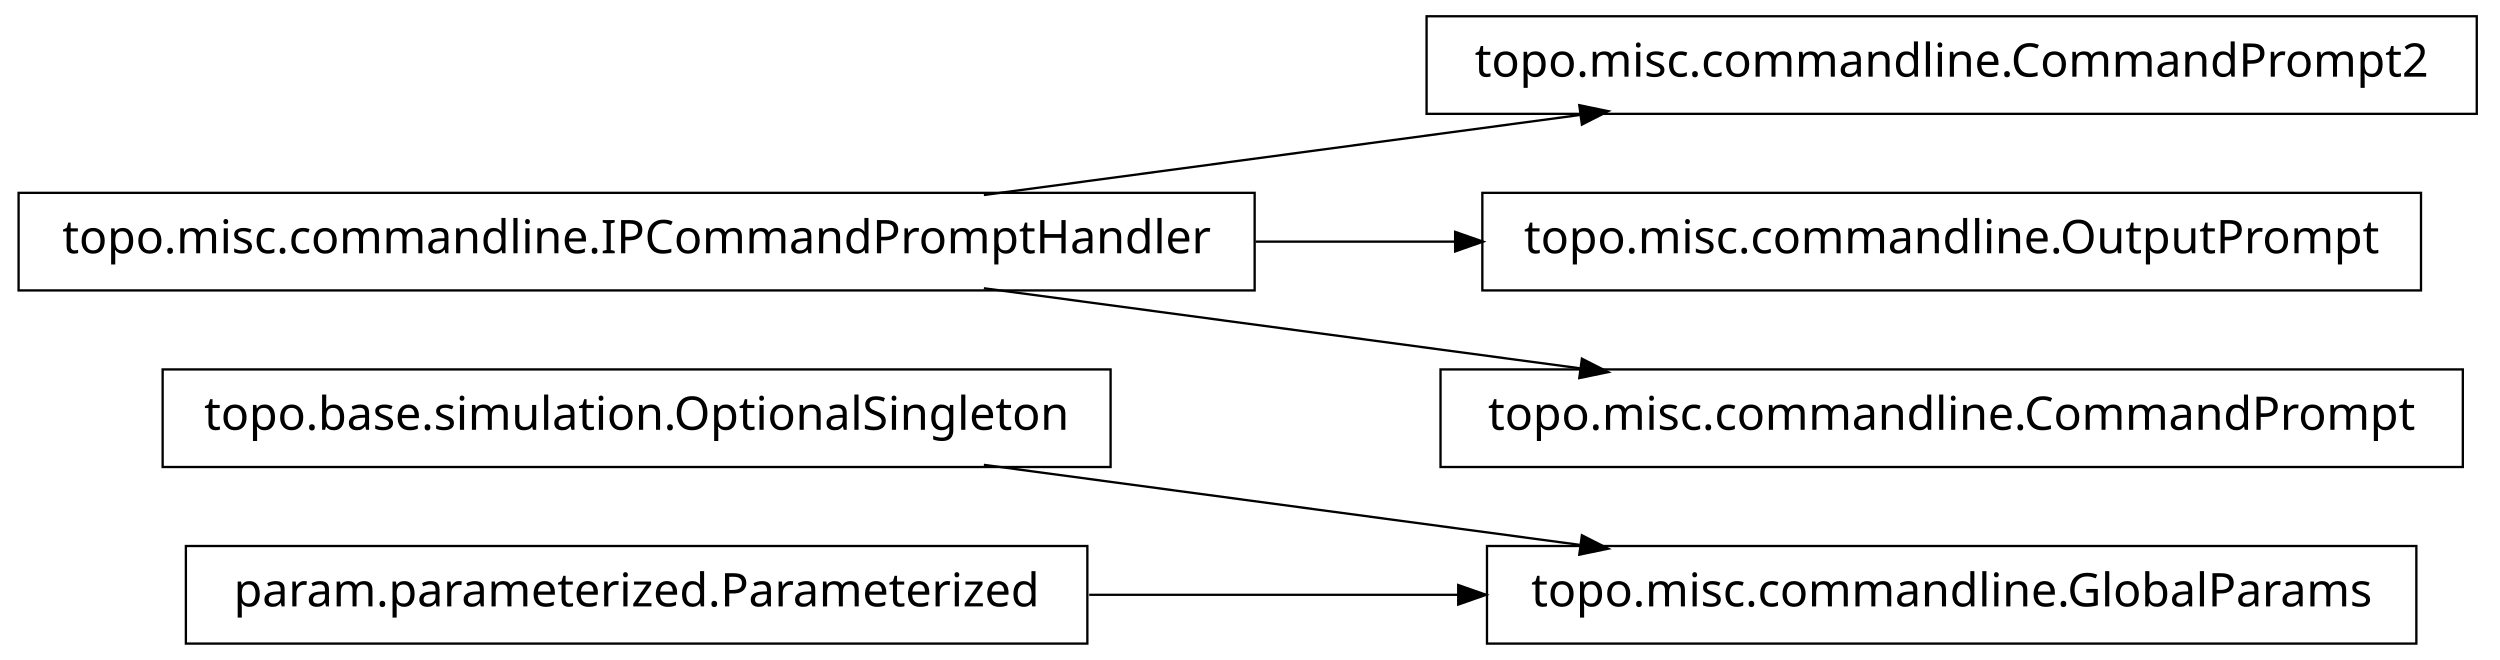
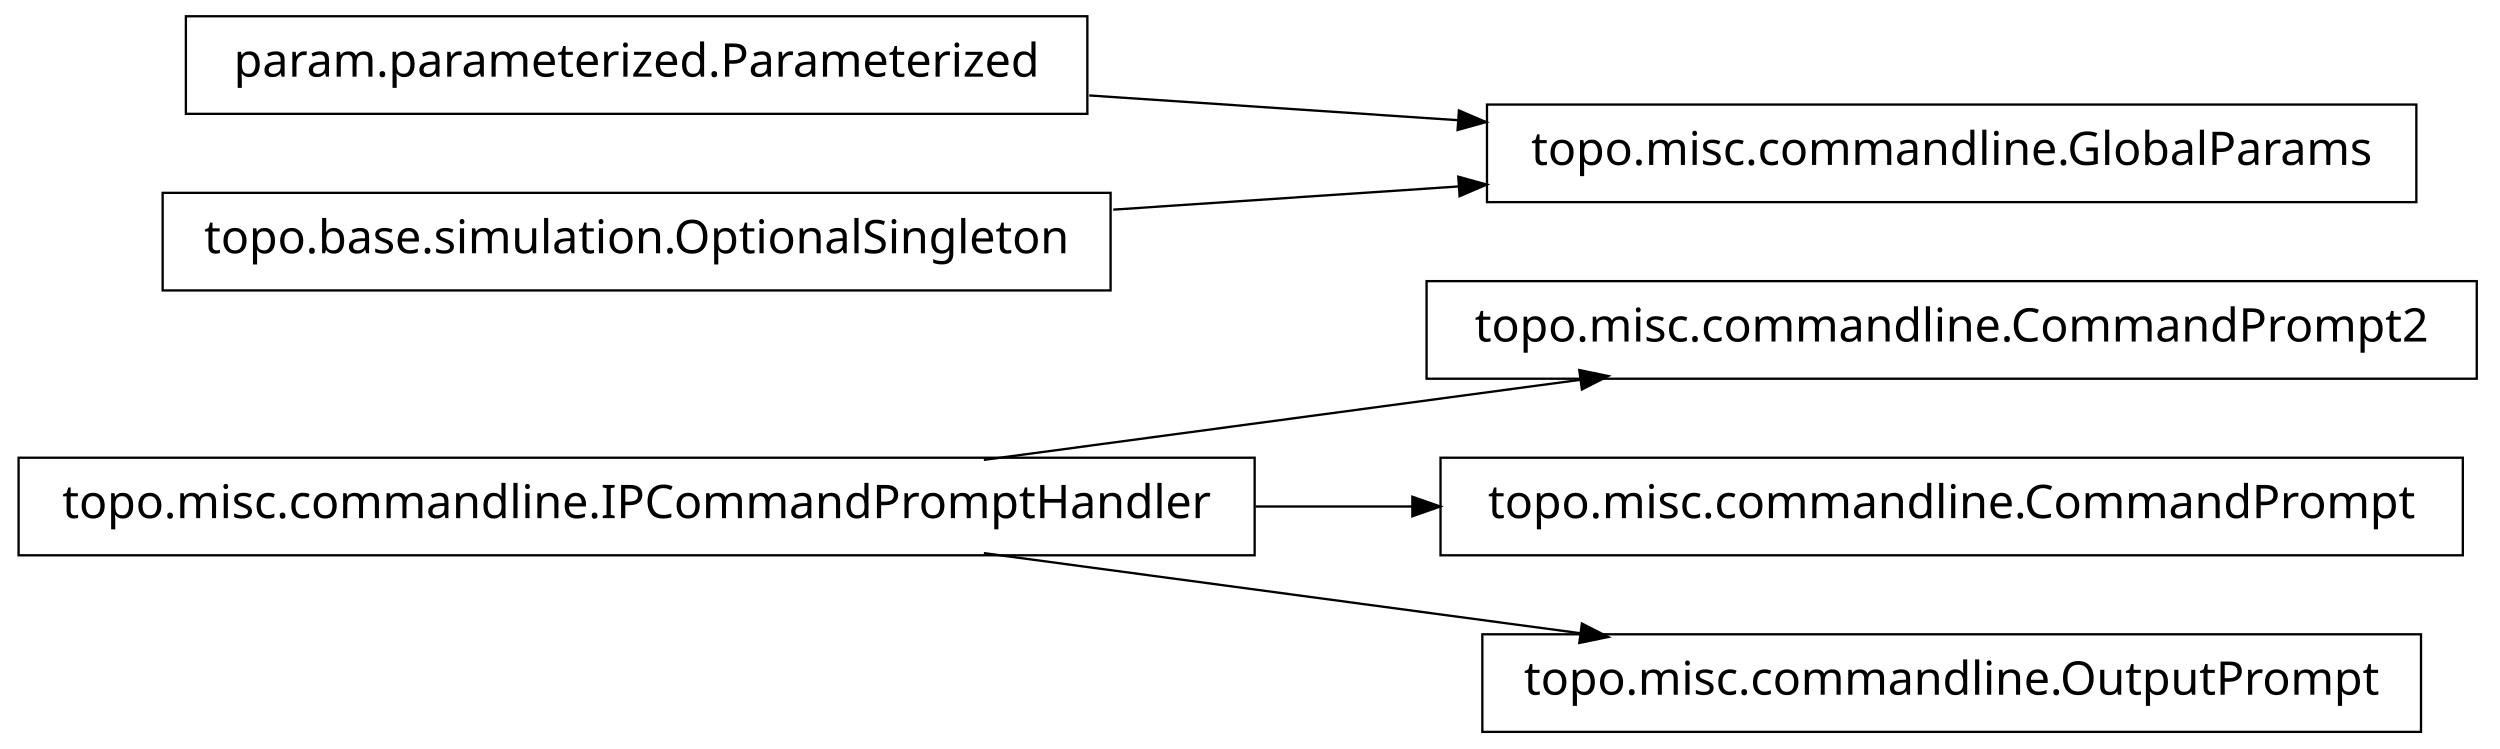
- <svg xmlns="http://www.w3.org/2000/svg" width="538pt" height="142pt" viewBox="0.00 0.00 538.00 142.00">
-   <g id="graph1" class="graph" transform="scale(1 1) rotate(0) translate(4 138)">
-     <polygon fill="white" stroke="white" points="-4,5 -4,-138 535,-138 535,5 -4,5" />
+ <svg xmlns="http://www.w3.org/2000/svg" width="538pt" height="161pt" viewBox="0.00 0.00 538.00 161.00">
+   <g id="graph1" class="graph" transform="scale(1 1) rotate(0) translate(4 157)">
+     <polygon fill="white" stroke="white" points="-4,5 -4,-157 535,-157 535,5 -4,5" />
    <g id="node1" class="node">
-       <polygon fill="none" stroke="black" stroke-width="0.5" points="235,-58.5 31,-58.5 31,-37.5 235,-37.5 235,-58.5" />
-       <text text-anchor="middle" x="133" y="-45.5" font-family="Vera" font-size="10.00">topo.base.simulation.OptionalSingleton</text>
+       <polygon fill="none" stroke="black" stroke-width="0.5" points="529,-96.5 303,-96.5 303,-75.5 529,-75.5 529,-96.5" />
+       <text text-anchor="middle" x="416" y="-83.5" font-family="Vera" font-size="10.00">topo.misc.commandline.CommandPrompt2</text>
    </g>
-     <g id="node6" class="node">
-       <polygon fill="none" stroke="black" stroke-width="0.5" points="516,-20.5 316,-20.5 316,0.5 516,0.5 516,-20.5" />
-       <text text-anchor="middle" x="416" y="-7.5" font-family="Vera" font-size="10.00">topo.misc.commandline.GlobalParams</text>
+     <g id="node2" class="node">
+       <polygon fill="none" stroke="black" stroke-width="0.5" points="266,-58.5 1.42109e-13,-58.5 0,-37.5 266,-37.5 266,-58.5" />
+       <text text-anchor="middle" x="133" y="-45.5" font-family="Vera" font-size="10.00">topo.misc.commandline.IPCommandPromptHandler</text>
    </g>
-     <g id="edge6" class="edge">
+     <g id="edge2" class="edge">
+       <path fill="none" stroke="black" stroke-width="0.5" d="M207.725,-58.034C247.219,-63.337 295.718,-69.849 335.976,-75.255" />
+       <polygon fill="black" stroke="black" points="336.159,-77.045 341.347,-75.976 336.625,-73.576 336.159,-77.045" />
+     </g>
+     <g id="node4" class="node">
+       <polygon fill="none" stroke="black" stroke-width="0.5" points="526,-58.5 306,-58.5 306,-37.5 526,-37.5 526,-58.5" />
+       <text text-anchor="middle" x="416" y="-45.5" font-family="Vera" font-size="10.00">topo.misc.commandline.CommandPrompt</text>
+     </g>
+     <g id="edge4" class="edge">
+       <path fill="none" stroke="black" stroke-width="0.5" d="M266.213,-48C277.527,-48 288.911,-48 300.075,-48" />
+       <polygon fill="black" stroke="black" points="300.188,-49.75 305.188,-48 300.188,-46.25 300.188,-49.75" />
+     </g>
+     <g id="node11" class="node">
+       <polygon fill="none" stroke="black" stroke-width="0.5" points="517,-20.5 315,-20.5 315,0.5 517,0.5 517,-20.5" />
+       <text text-anchor="middle" x="416" y="-7.5" font-family="Vera" font-size="10.00">topo.misc.commandline.OutputPrompt</text>
+     </g>
+     <g id="edge10" class="edge">
      <path fill="none" stroke="black" stroke-width="0.5" d="M207.725,-37.966C247.219,-32.663 295.718,-26.151 335.976,-20.745" />
      <polygon fill="black" stroke="black" points="336.625,-22.424 341.347,-20.024 336.159,-18.955 336.625,-22.424" />
    </g>
-     <g id="node2" class="node">
-       <polygon fill="none" stroke="black" stroke-width="0.5" points="529,-134.5 303,-134.5 303,-113.5 529,-113.5 529,-134.5" />
-       <text text-anchor="middle" x="416" y="-121.5" font-family="Vera" font-size="10.00">topo.misc.commandline.CommandPrompt2</text>
+     <g id="node6" class="node">
+       <polygon fill="none" stroke="black" stroke-width="0.5" points="516,-134.5 316,-134.5 316,-113.5 516,-113.5 516,-134.5" />
+       <text text-anchor="middle" x="416" y="-121.5" font-family="Vera" font-size="10.00">topo.misc.commandline.GlobalParams</text>
    </g>
-     <g id="node3" class="node">
-       <polygon fill="none" stroke="black" stroke-width="0.5" points="266,-96.5 1.42109e-13,-96.5 0,-75.5 266,-75.5 266,-96.5" />
-       <text text-anchor="middle" x="133" y="-83.5" font-family="Vera" font-size="10.00">topo.misc.commandline.IPCommandPromptHandler</text>
+     <g id="node7" class="node">
+       <polygon fill="none" stroke="black" stroke-width="0.5" points="230,-153.5 36,-153.5 36,-132.5 230,-132.5 230,-153.5" />
+       <text text-anchor="middle" x="133" y="-140.5" font-family="Vera" font-size="10.00">param.parameterized.Parameterized</text>
    </g>
-     <g id="edge2" class="edge">
-       <path fill="none" stroke="black" stroke-width="0.5" d="M207.725,-96.034C247.219,-101.337 295.718,-107.849 335.976,-113.255" />
-       <polygon fill="black" stroke="black" points="336.159,-115.045 341.347,-113.976 336.625,-111.576 336.159,-115.045" />
+     <g id="edge6" class="edge">
+       <path fill="none" stroke="black" stroke-width="0.5" d="M230.393,-136.461C256.024,-134.74 283.802,-132.876 309.868,-131.125" />
+       <polygon fill="black" stroke="black" points="310.186,-132.858 315.057,-130.777 309.951,-129.366 310.186,-132.858" />
    </g>
    <g id="node9" class="node">
-       <polygon fill="none" stroke="black" stroke-width="0.5" points="517,-96.5 315,-96.5 315,-75.5 517,-75.5 517,-96.5" />
-       <text text-anchor="middle" x="416" y="-83.5" font-family="Vera" font-size="10.00">topo.misc.commandline.OutputPrompt</text>
+       <polygon fill="none" stroke="black" stroke-width="0.5" points="235,-115.5 31,-115.5 31,-94.5 235,-94.5 235,-115.5" />
+       <text text-anchor="middle" x="133" y="-102.5" font-family="Vera" font-size="10.00">topo.base.simulation.OptionalSingleton</text>
    </g>
    <g id="edge8" class="edge">
-       <path fill="none" stroke="black" stroke-width="0.5" d="M266.213,-86C280.641,-86 295.185,-86 309.24,-86" />
-       <polygon fill="black" stroke="black" points="309.396,-87.75 314.396,-86 309.396,-84.25 309.396,-87.75" />
-     </g>
-     <g id="node11" class="node">
-       <polygon fill="none" stroke="black" stroke-width="0.5" points="526,-58.5 306,-58.5 306,-37.5 526,-37.5 526,-58.5" />
-       <text text-anchor="middle" x="416" y="-45.5" font-family="Vera" font-size="10.00">topo.misc.commandline.CommandPrompt</text>
-     </g>
-     <g id="edge10" class="edge">
-       <path fill="none" stroke="black" stroke-width="0.5" d="M207.725,-75.966C247.219,-70.663 295.718,-64.151 335.976,-58.745" />
-       <polygon fill="black" stroke="black" points="336.625,-60.424 341.347,-58.024 336.159,-56.955 336.625,-60.424" />
-     </g>
-     <g id="node5" class="node">
-       <polygon fill="none" stroke="black" stroke-width="0.5" points="230,-20.5 36,-20.5 36,0.5 230,0.5 230,-20.5" />
-       <text text-anchor="middle" x="133" y="-7.5" font-family="Vera" font-size="10.00">param.parameterized.Parameterized</text>
-     </g>
-     <g id="edge4" class="edge">
-       <path fill="none" stroke="black" stroke-width="0.5" d="M230.393,-10C256.024,-10 283.802,-10 309.868,-10" />
-       <polygon fill="black" stroke="black" points="310.057,-11.75 315.057,-10 310.057,-8.25 310.057,-11.75" />
+       <path fill="none" stroke="black" stroke-width="0.5" d="M235.57,-111.886C259.789,-113.512 285.658,-115.249 310.025,-116.885" />
+       <polygon fill="black" stroke="black" points="310.094,-118.644 315.2,-117.233 310.329,-115.151 310.094,-118.644" />
    </g>
  </g>
</svg>
